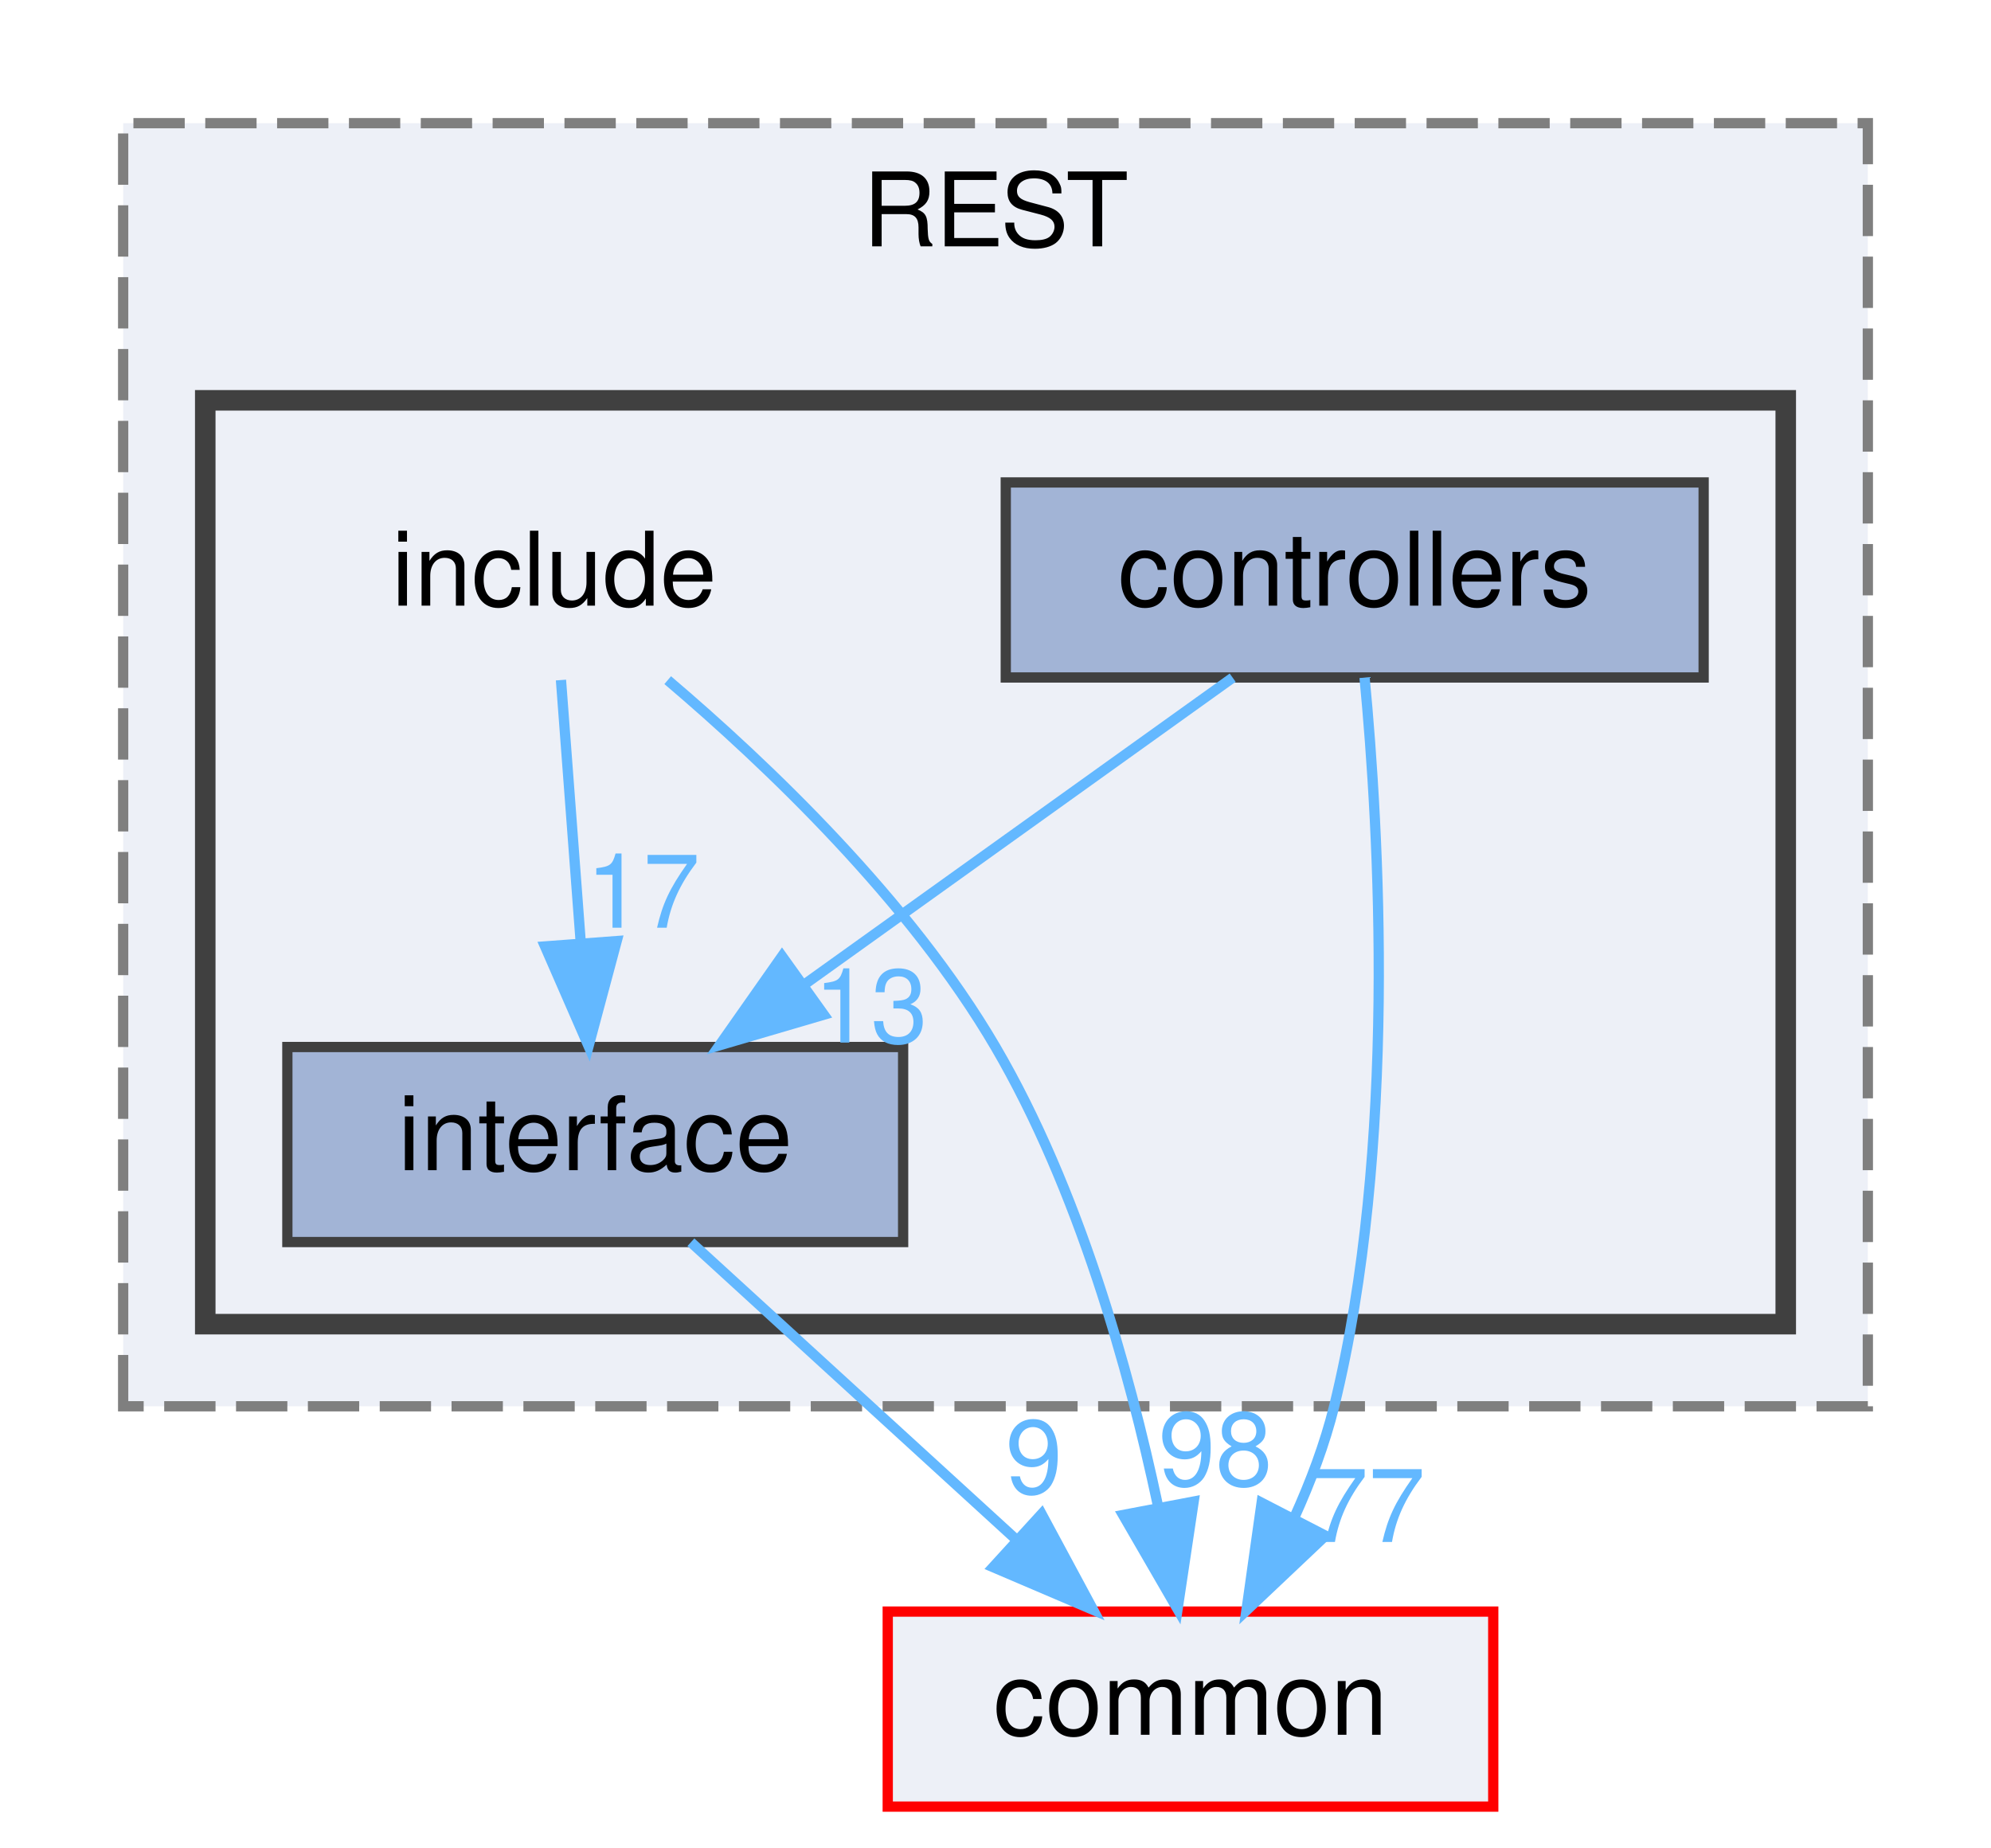
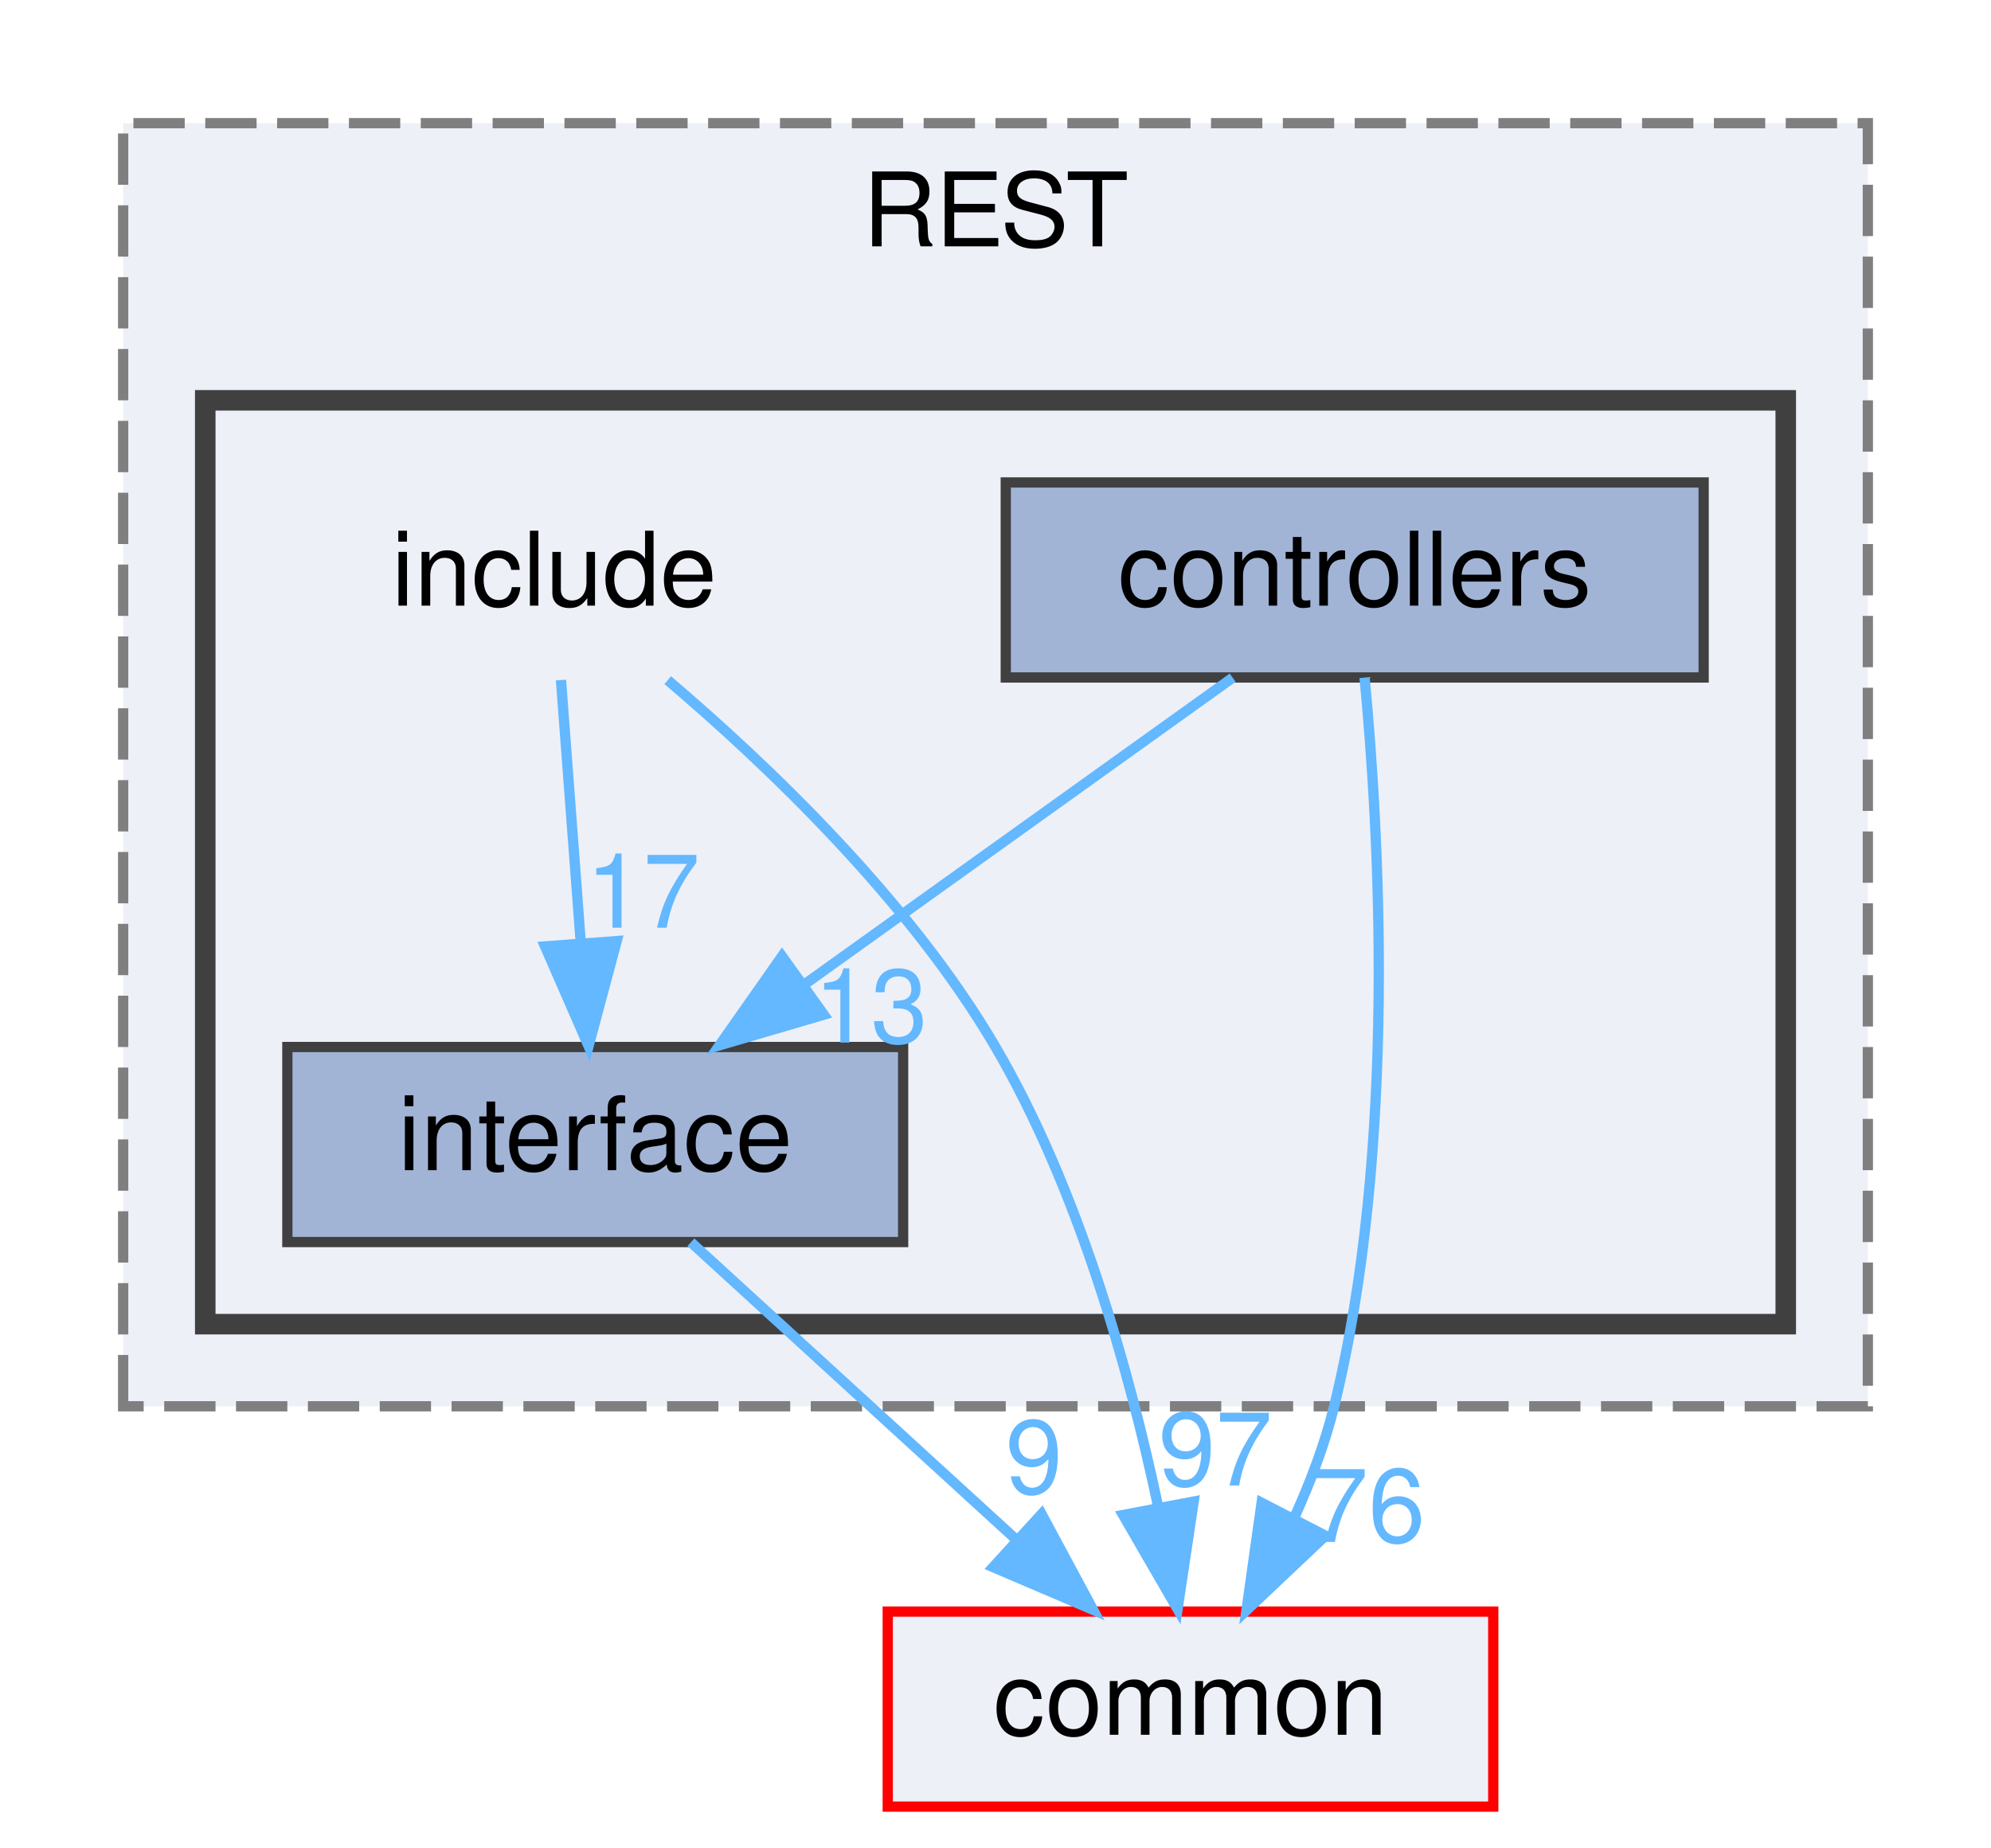
<svg xmlns="http://www.w3.org/2000/svg" xmlns:xlink="http://www.w3.org/1999/xlink" width="194pt" height="180pt" viewBox="0.00 0.00 194.00 180.00">
  <g id="graph0" class="graph" transform="scale(1 1) rotate(0) translate(4 176)">
    <g id="clust1" class="cluster">
      <g id="a_clust1">
        <a xlink:href="dir_94c770116cc371e021b8f057e5d05c6e.html" target="_top" xlink:title="REST">
          <polygon fill="#edf0f7" stroke="#7f7f7f" stroke-dasharray="5,2" points="8,-39 8,-164 178,-164 178,-39 8,-39" />
          <text text-anchor="middle" x="93" y="-152" font-family="Helvetica,sans-Serif" font-size="10.00">REST</text>
        </a>
      </g>
    </g>
    <g id="clust2" class="cluster">
      <g id="a_clust2">
        <a xlink:href="dir_e48bd7b024357ff76ed70b8fa8f2f2bf.html" target="_top">
          <polygon fill="#edf0f7" stroke="#404040" stroke-width="2" points="16,-47 16,-137 170,-137 170,-47 16,-47" />
        </a>
      </g>
    </g>
    <g id="node1" class="node">
      <text text-anchor="middle" x="50" y="-117" font-family="Helvetica,sans-Serif" font-size="10.00">include</text>
    </g>
    <g id="node3" class="node">
      <g id="a_node3">
        <a xlink:href="dir_412d4af8b93cd4619687289ee3925846.html" target="_top" xlink:title="interface">
          <polygon fill="#a2b4d6" stroke="#404040" points="84,-74 24,-74 24,-55 84,-55 84,-74" />
          <text text-anchor="middle" x="54" y="-62" font-family="Helvetica,sans-Serif" font-size="10.00">interface</text>
        </a>
      </g>
    </g>
    <g id="edge1" class="edge">
      <g id="a_edge1">
        <a xlink:href="dir_000008_000010.html" target="_top">
          <path fill="none" stroke="#63b8ff" d="M50.66,-109.75C51.18,-102.8 51.94,-92.85 52.59,-84.13" />
          <polygon fill="#63b8ff" stroke="#63b8ff" points="56.09,-84.32 53.35,-74.09 49.11,-83.8 56.09,-84.32" />
        </a>
      </g>
      <g id="a_edge1-headlabel">
        <a xlink:href="dir_000008_000010.html" target="_top" xlink:title="17">
          <text text-anchor="middle" x="58.65" y="-85.62" font-family="Helvetica,sans-Serif" font-size="10.00" fill="#63b8ff">17</text>
        </a>
      </g>
    </g>
    <g id="node4" class="node">
      <g id="a_node4">
        <a xlink:href="dir_bdd9a5d540de89e9fe90efdfc6973a4f.html" target="_top" xlink:title="common">
          <polygon fill="#edf0f7" stroke="red" points="141.5,-19 82.5,-19 82.5,0 141.5,0 141.5,-19" />
          <text text-anchor="middle" x="112" y="-7" font-family="Helvetica,sans-Serif" font-size="10.00">common</text>
        </a>
      </g>
    </g>
    <g id="edge2" class="edge">
      <g id="a_edge2">
        <a xlink:href="dir_000008_000000.html" target="_top">
          <path fill="none" stroke="#63b8ff" d="M61.06,-109.74C70.78,-101.48 84.64,-88.28 93,-74 101.09,-60.17 106,-42.61 108.8,-29.45" />
          <polygon fill="#63b8ff" stroke="#63b8ff" points="112.31,-29.72 110.74,-19.24 105.43,-28.41 112.31,-29.72" />
        </a>
      </g>
      <g id="a_edge2-headlabel">
-         <a xlink:href="dir_000008_000000.html" target="_top" xlink:title="98">
-           <text text-anchor="middle" x="114.43" y="-31.28" font-family="Helvetica,sans-Serif" font-size="10.00" fill="#63b8ff">98</text>
+         <a xlink:href="dir_000008_000000.html" target="_top" xlink:title="97">
+           <text text-anchor="middle" x="114.43" y="-31.28" font-family="Helvetica,sans-Serif" font-size="10.00" fill="#63b8ff">97</text>
        </a>
      </g>
    </g>
    <g id="node2" class="node">
      <g id="a_node2">
        <a xlink:href="dir_954add30464b4aec8762ca12115d6425.html" target="_top" xlink:title="controllers">
          <polygon fill="#a2b4d6" stroke="#404040" points="162,-129 94,-129 94,-110 162,-110 162,-129" />
          <text text-anchor="middle" x="128" y="-117" font-family="Helvetica,sans-Serif" font-size="10.00">controllers</text>
        </a>
      </g>
    </g>
    <g id="edge3" class="edge">
      <g id="a_edge3">
        <a xlink:href="dir_000003_000010.html" target="_top">
          <path fill="none" stroke="#63b8ff" d="M116.11,-109.98C104.85,-101.92 87.71,-89.65 74.29,-80.03" />
          <polygon fill="#63b8ff" stroke="#63b8ff" points="76.27,-77.15 66.11,-74.17 72.2,-82.84 76.27,-77.15" />
        </a>
      </g>
      <g id="a_edge3-headlabel">
        <a xlink:href="dir_000003_000010.html" target="_top" xlink:title="13">
          <text text-anchor="middle" x="80.85" y="-74.43" font-family="Helvetica,sans-Serif" font-size="10.00" fill="#63b8ff">13</text>
        </a>
      </g>
    </g>
    <g id="edge4" class="edge">
      <g id="a_edge4">
        <a xlink:href="dir_000003_000000.html" target="_top">
          <path fill="none" stroke="#63b8ff" d="M128.96,-109.99C130.37,-95.27 132.19,-64.21 126,-39 125.1,-35.36 123.7,-31.64 122.11,-28.14" />
          <polygon fill="#63b8ff" stroke="#63b8ff" points="125.15,-26.39 117.45,-19.11 118.93,-29.6 125.15,-26.39" />
        </a>
      </g>
      <g id="a_edge4-headlabel">
-         <a xlink:href="dir_000003_000000.html" target="_top" xlink:title="77">
-           <text text-anchor="middle" x="129.32" y="-25.78" font-family="Helvetica,sans-Serif" font-size="10.00" fill="#63b8ff">77</text>
+         <a xlink:href="dir_000003_000000.html" target="_top" xlink:title="76">
+           <text text-anchor="middle" x="129.32" y="-25.78" font-family="Helvetica,sans-Serif" font-size="10.00" fill="#63b8ff">76</text>
        </a>
      </g>
    </g>
    <g id="edge5" class="edge">
      <g id="a_edge5">
        <a xlink:href="dir_000010_000000.html" target="_top">
          <path fill="none" stroke="#63b8ff" d="M63.32,-54.98C71.81,-47.23 84.56,-35.58 94.88,-26.14" />
          <polygon fill="#63b8ff" stroke="#63b8ff" points="97.49,-28.5 102.51,-19.17 92.77,-23.33 97.49,-28.5" />
        </a>
      </g>
      <g id="a_edge5-headlabel">
        <a xlink:href="dir_000010_000000.html" target="_top" xlink:title="9">
          <text text-anchor="middle" x="96.75" y="-30.52" font-family="Helvetica,sans-Serif" font-size="10.00" fill="#63b8ff">9</text>
        </a>
      </g>
    </g>
  </g>
</svg>
